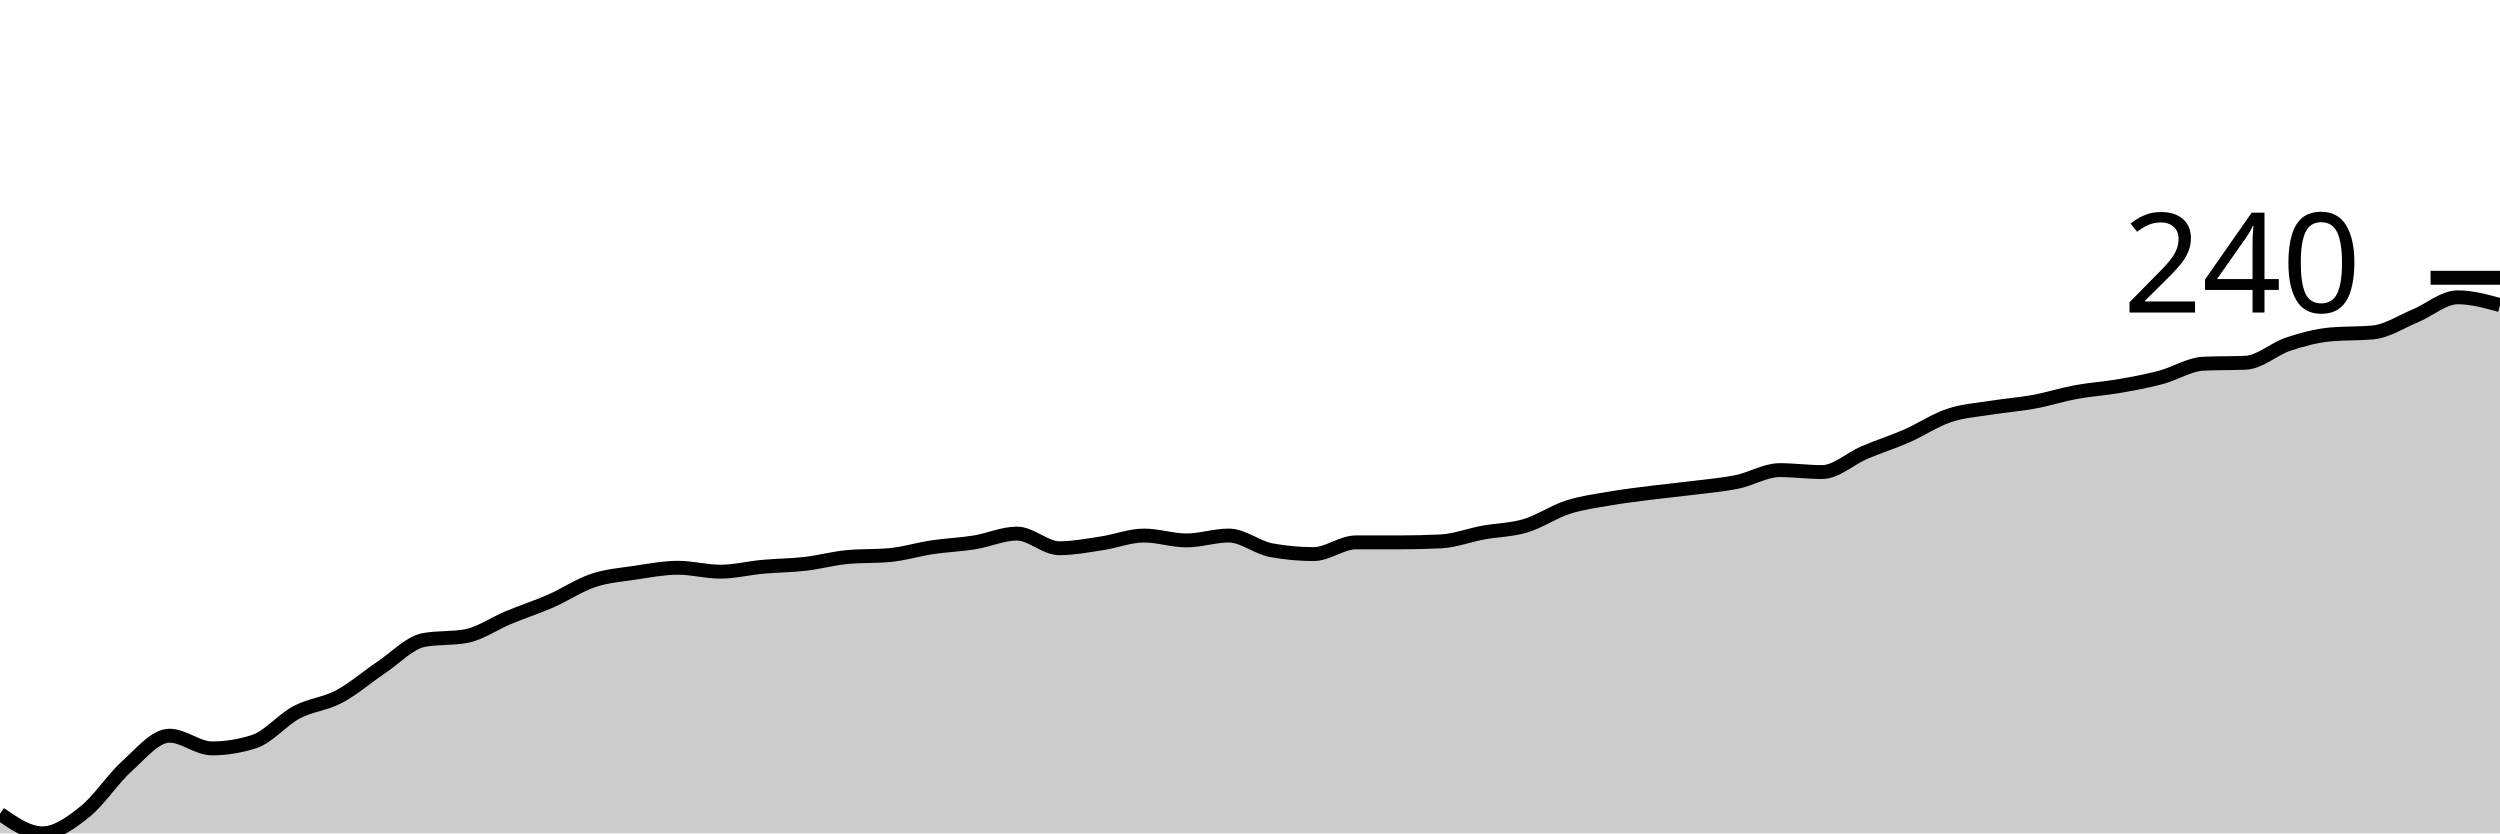
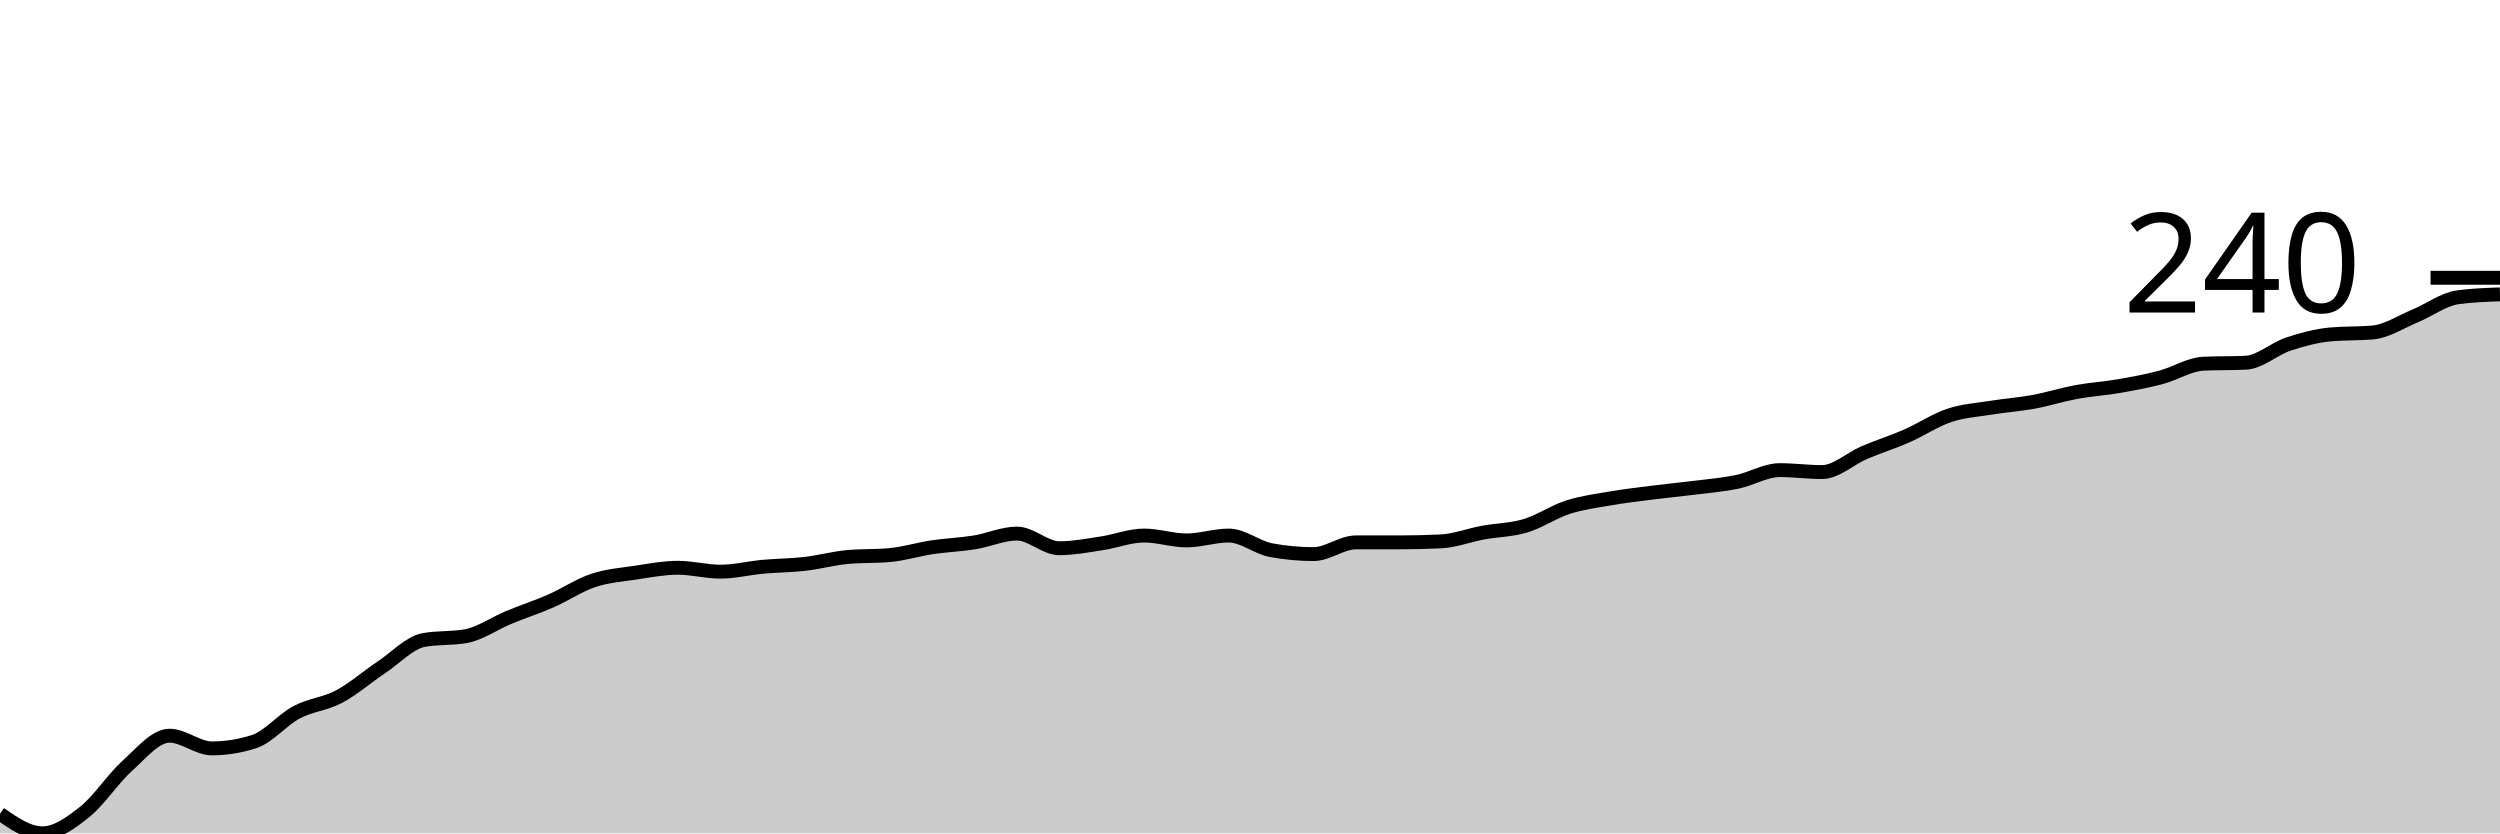
<svg xmlns="http://www.w3.org/2000/svg" viewBox="0 0 180 60">
  <g transform="translate(0,20)">
-     <path class="area" fill="rgba(0, 0, 0, 0.2)" d="M0,38.594C1.017,39.297,2.034,40,3.051,40C4.068,40,5.085,39.262,6.102,38.453C7.119,37.645,8.136,36.063,9.153,35.149C10.169,34.236,11.186,32.97,12.203,32.97C13.22,32.97,14.237,33.884,15.254,33.884C16.271,33.884,17.288,33.72,18.305,33.392C19.322,33.064,20.339,31.822,21.356,31.283C22.373,30.744,23.39,30.697,24.407,30.158C25.424,29.619,26.441,28.729,27.458,28.049C28.475,27.37,29.492,26.268,30.508,26.081C31.525,25.893,32.542,25.987,33.559,25.8C34.576,25.612,35.593,24.886,36.61,24.464C37.627,24.042,38.644,23.714,39.661,23.269C40.678,22.824,41.695,22.132,42.712,21.793C43.729,21.453,44.746,21.383,45.763,21.23C46.78,21.078,47.797,20.879,48.814,20.879C49.831,20.879,50.847,21.16,51.864,21.16C52.881,21.16,53.898,20.902,54.915,20.808C55.932,20.715,56.949,20.715,57.966,20.598C58.983,20.48,60,20.199,61.017,20.105C62.034,20.012,63.051,20.059,64.068,19.965C65.085,19.871,66.102,19.555,67.119,19.402C68.136,19.25,69.153,19.215,70.169,19.051C71.186,18.887,72.203,18.418,73.22,18.418C74.237,18.418,75.254,19.473,76.271,19.473C77.288,19.473,78.305,19.274,79.322,19.121C80.339,18.969,81.356,18.559,82.373,18.559C83.39,18.559,84.407,18.91,85.424,18.91C86.441,18.91,87.458,18.559,88.475,18.559C89.492,18.559,90.508,19.426,91.525,19.613C92.542,19.801,93.559,19.895,94.576,19.895C95.593,19.895,96.61,19.051,97.627,19.051C98.644,19.051,99.661,19.051,100.678,19.051C101.695,19.051,102.712,19.028,103.729,18.981C104.746,18.934,105.763,18.535,106.78,18.348C107.797,18.161,108.814,18.161,109.831,17.856C110.847,17.551,111.864,16.848,112.881,16.52C113.898,16.192,114.915,16.063,115.932,15.888C116.949,15.712,117.966,15.595,118.983,15.466C120,15.337,121.017,15.243,122.034,15.114C123.051,14.985,124.068,14.903,125.085,14.692C126.102,14.482,127.119,13.849,128.136,13.849C129.153,13.849,130.169,13.989,131.186,13.989C132.203,13.989,133.22,13.017,134.237,12.583C135.254,12.15,136.271,11.834,137.288,11.388C138.305,10.943,139.322,10.252,140.339,9.912C141.356,9.572,142.373,9.514,143.39,9.35C144.407,9.186,145.424,9.115,146.441,8.928C147.458,8.74,148.475,8.412,149.492,8.225C150.508,8.037,151.525,7.979,152.542,7.803C153.559,7.627,154.576,7.44,155.593,7.17C156.61,6.901,157.627,6.233,158.644,6.186C159.661,6.139,160.678,6.163,161.695,6.116C162.712,6.069,163.729,5.12,164.746,4.78C165.763,4.441,166.78,4.171,167.797,4.077C168.814,3.984,169.831,4.03,170.847,3.937C171.864,3.843,172.881,3.163,173.898,2.742C174.915,2.32,175.932,1.406,176.949,1.406C177.966,1.406,178.983,1.687,180,1.968L180,40C178.983,40,177.966,40,176.949,40C175.932,40,174.915,40,173.898,40C172.881,40,171.864,40,170.847,40C169.831,40,168.814,40,167.797,40C166.78,40,165.763,40,164.746,40C163.729,40,162.712,40,161.695,40C160.678,40,159.661,40,158.644,40C157.627,40,156.61,40,155.593,40C154.576,40,153.559,40,152.542,40C151.525,40,150.508,40,149.492,40C148.475,40,147.458,40,146.441,40C145.424,40,144.407,40,143.39,40C142.373,40,141.356,40,140.339,40C139.322,40,138.305,40,137.288,40C136.271,40,135.254,40,134.237,40C133.22,40,132.203,40,131.186,40C130.169,40,129.153,40,128.136,40C127.119,40,126.102,40,125.085,40C124.068,40,123.051,40,122.034,40C121.017,40,120,40,118.983,40C117.966,40,116.949,40,115.932,40C114.915,40,113.898,40,112.881,40C111.864,40,110.847,40,109.831,40C108.814,40,107.797,40,106.78,40C105.763,40,104.746,40,103.729,40C102.712,40,101.695,40,100.678,40C99.661,40,98.644,40,97.627,40C96.61,40,95.593,40,94.576,40C93.559,40,92.542,40,91.525,40C90.508,40,89.492,40,88.475,40C87.458,40,86.441,40,85.424,40C84.407,40,83.39,40,82.373,40C81.356,40,80.339,40,79.322,40C78.305,40,77.288,40,76.271,40C75.254,40,74.237,40,73.22,40C72.203,40,71.186,40,70.169,40C69.153,40,68.136,40,67.119,40C66.102,40,65.085,40,64.068,40C63.051,40,62.034,40,61.017,40C60,40,58.983,40,57.966,40C56.949,40,55.932,40,54.915,40C53.898,40,52.881,40,51.864,40C50.847,40,49.831,40,48.814,40C47.797,40,46.78,40,45.763,40C44.746,40,43.729,40,42.712,40C41.695,40,40.678,40,39.661,40C38.644,40,37.627,40,36.61,40C35.593,40,34.576,40,33.559,40C32.542,40,31.525,40,30.508,40C29.492,40,28.475,40,27.458,40C26.441,40,25.424,40,24.407,40C23.39,40,22.373,40,21.356,40C20.339,40,19.322,40,18.305,40C17.288,40,16.271,40,15.254,40C14.237,40,13.22,40,12.203,40C11.186,40,10.169,40,9.153,40C8.136,40,7.119,40,6.102,40C5.085,40,4.068,40,3.051,40C2.034,40,1.017,40,0,40Z" />
-     <path class="line" stroke="black" fill="none" d="M0,38.594C1.017,39.297,2.034,40,3.051,40C4.068,40,5.085,39.262,6.102,38.453C7.119,37.645,8.136,36.063,9.153,35.149C10.169,34.236,11.186,32.97,12.203,32.97C13.22,32.97,14.237,33.884,15.254,33.884C16.271,33.884,17.288,33.72,18.305,33.392C19.322,33.064,20.339,31.822,21.356,31.283C22.373,30.744,23.39,30.697,24.407,30.158C25.424,29.619,26.441,28.729,27.458,28.049C28.475,27.37,29.492,26.268,30.508,26.081C31.525,25.893,32.542,25.987,33.559,25.8C34.576,25.612,35.593,24.886,36.61,24.464C37.627,24.042,38.644,23.714,39.661,23.269C40.678,22.824,41.695,22.132,42.712,21.793C43.729,21.453,44.746,21.383,45.763,21.23C46.78,21.078,47.797,20.879,48.814,20.879C49.831,20.879,50.847,21.16,51.864,21.16C52.881,21.16,53.898,20.902,54.915,20.808C55.932,20.715,56.949,20.715,57.966,20.598C58.983,20.48,60,20.199,61.017,20.105C62.034,20.012,63.051,20.059,64.068,19.965C65.085,19.871,66.102,19.555,67.119,19.402C68.136,19.25,69.153,19.215,70.169,19.051C71.186,18.887,72.203,18.418,73.22,18.418C74.237,18.418,75.254,19.473,76.271,19.473C77.288,19.473,78.305,19.274,79.322,19.121C80.339,18.969,81.356,18.559,82.373,18.559C83.39,18.559,84.407,18.91,85.424,18.91C86.441,18.91,87.458,18.559,88.475,18.559C89.492,18.559,90.508,19.426,91.525,19.613C92.542,19.801,93.559,19.895,94.576,19.895C95.593,19.895,96.61,19.051,97.627,19.051C98.644,19.051,99.661,19.051,100.678,19.051C101.695,19.051,102.712,19.028,103.729,18.981C104.746,18.934,105.763,18.535,106.78,18.348C107.797,18.161,108.814,18.161,109.831,17.856C110.847,17.551,111.864,16.848,112.881,16.52C113.898,16.192,114.915,16.063,115.932,15.888C116.949,15.712,117.966,15.595,118.983,15.466C120,15.337,121.017,15.243,122.034,15.114C123.051,14.985,124.068,14.903,125.085,14.692C126.102,14.482,127.119,13.849,128.136,13.849C129.153,13.849,130.169,13.989,131.186,13.989C132.203,13.989,133.22,13.017,134.237,12.583C135.254,12.15,136.271,11.834,137.288,11.388C138.305,10.943,139.322,10.252,140.339,9.912C141.356,9.572,142.373,9.514,143.39,9.35C144.407,9.186,145.424,9.115,146.441,8.928C147.458,8.74,148.475,8.412,149.492,8.225C150.508,8.037,151.525,7.979,152.542,7.803C153.559,7.627,154.576,7.44,155.593,7.17C156.61,6.901,157.627,6.233,158.644,6.186C159.661,6.139,160.678,6.163,161.695,6.116C162.712,6.069,163.729,5.12,164.746,4.78C165.763,4.441,166.78,4.171,167.797,4.077C168.814,3.984,169.831,4.03,170.847,3.937C171.864,3.843,172.881,3.163,173.898,2.742C174.915,2.32,175.932,1.406,176.949,1.406C177.966,1.406,178.983,1.687,180,1.968" />
+     <path class="area" fill="rgba(0, 0, 0, 0.2)" d="M0,38.594C1.017,39.297,2.034,40,3.051,40C4.068,40,5.085,39.262,6.102,38.453C7.119,37.645,8.136,36.063,9.153,35.149C10.169,34.236,11.186,32.97,12.203,32.97C13.22,32.97,14.237,33.884,15.254,33.884C16.271,33.884,17.288,33.72,18.305,33.392C19.322,33.064,20.339,31.822,21.356,31.283C22.373,30.744,23.39,30.697,24.407,30.158C25.424,29.619,26.441,28.729,27.458,28.049C28.475,27.37,29.492,26.268,30.508,26.081C31.525,25.893,32.542,25.987,33.559,25.8C34.576,25.612,35.593,24.886,36.61,24.464C37.627,24.042,38.644,23.714,39.661,23.269C40.678,22.824,41.695,22.132,42.712,21.793C43.729,21.453,44.746,21.383,45.763,21.23C46.78,21.078,47.797,20.879,48.814,20.879C49.831,20.879,50.847,21.16,51.864,21.16C52.881,21.16,53.898,20.902,54.915,20.808C55.932,20.715,56.949,20.715,57.966,20.598C58.983,20.48,60,20.199,61.017,20.105C62.034,20.012,63.051,20.059,64.068,19.965C65.085,19.871,66.102,19.555,67.119,19.402C68.136,19.25,69.153,19.215,70.169,19.051C71.186,18.887,72.203,18.418,73.22,18.418C74.237,18.418,75.254,19.473,76.271,19.473C77.288,19.473,78.305,19.274,79.322,19.121C80.339,18.969,81.356,18.559,82.373,18.559C83.39,18.559,84.407,18.91,85.424,18.91C86.441,18.91,87.458,18.559,88.475,18.559C89.492,18.559,90.508,19.426,91.525,19.613C92.542,19.801,93.559,19.895,94.576,19.895C95.593,19.895,96.61,19.051,97.627,19.051C98.644,19.051,99.661,19.051,100.678,19.051C101.695,19.051,102.712,19.028,103.729,18.981C104.746,18.934,105.763,18.535,106.78,18.348C107.797,18.161,108.814,18.161,109.831,17.856C110.847,17.551,111.864,16.848,112.881,16.52C113.898,16.192,114.915,16.063,115.932,15.888C116.949,15.712,117.966,15.595,118.983,15.466C120,15.337,121.017,15.243,122.034,15.114C123.051,14.985,124.068,14.903,125.085,14.692C126.102,14.482,127.119,13.849,128.136,13.849C129.153,13.849,130.169,13.989,131.186,13.989C132.203,13.989,133.22,13.017,134.237,12.583C135.254,12.15,136.271,11.834,137.288,11.388C138.305,10.943,139.322,10.252,140.339,9.912C141.356,9.572,142.373,9.514,143.39,9.35C144.407,9.186,145.424,9.115,146.441,8.928C147.458,8.74,148.475,8.412,149.492,8.225C150.508,8.037,151.525,7.979,152.542,7.803C153.559,7.627,154.576,7.44,155.593,7.17C156.61,6.901,157.627,6.233,158.644,6.186C159.661,6.139,160.678,6.163,161.695,6.116C162.712,6.069,163.729,5.12,164.746,4.78C165.763,4.441,166.78,4.171,167.797,4.077C168.814,3.984,169.831,4.03,170.847,3.937C171.864,3.843,172.881,3.163,173.898,2.742C174.915,2.32,175.932,1.547,176.949,1.406C177.966,1.265,178.983,1.23,180,1.195L180,40C178.983,40,177.966,40,176.949,40C175.932,40,174.915,40,173.898,40C172.881,40,171.864,40,170.847,40C169.831,40,168.814,40,167.797,40C166.78,40,165.763,40,164.746,40C163.729,40,162.712,40,161.695,40C160.678,40,159.661,40,158.644,40C157.627,40,156.61,40,155.593,40C154.576,40,153.559,40,152.542,40C151.525,40,150.508,40,149.492,40C148.475,40,147.458,40,146.441,40C145.424,40,144.407,40,143.39,40C142.373,40,141.356,40,140.339,40C139.322,40,138.305,40,137.288,40C136.271,40,135.254,40,134.237,40C133.22,40,132.203,40,131.186,40C130.169,40,129.153,40,128.136,40C127.119,40,126.102,40,125.085,40C124.068,40,123.051,40,122.034,40C121.017,40,120,40,118.983,40C117.966,40,116.949,40,115.932,40C114.915,40,113.898,40,112.881,40C111.864,40,110.847,40,109.831,40C108.814,40,107.797,40,106.78,40C105.763,40,104.746,40,103.729,40C102.712,40,101.695,40,100.678,40C99.661,40,98.644,40,97.627,40C96.61,40,95.593,40,94.576,40C93.559,40,92.542,40,91.525,40C90.508,40,89.492,40,88.475,40C87.458,40,86.441,40,85.424,40C84.407,40,83.39,40,82.373,40C81.356,40,80.339,40,79.322,40C78.305,40,77.288,40,76.271,40C75.254,40,74.237,40,73.22,40C72.203,40,71.186,40,70.169,40C69.153,40,68.136,40,67.119,40C66.102,40,65.085,40,64.068,40C63.051,40,62.034,40,61.017,40C60,40,58.983,40,57.966,40C56.949,40,55.932,40,54.915,40C53.898,40,52.881,40,51.864,40C50.847,40,49.831,40,48.814,40C47.797,40,46.78,40,45.763,40C44.746,40,43.729,40,42.712,40C41.695,40,40.678,40,39.661,40C38.644,40,37.627,40,36.61,40C35.593,40,34.576,40,33.559,40C32.542,40,31.525,40,30.508,40C29.492,40,28.475,40,27.458,40C26.441,40,25.424,40,24.407,40C23.39,40,22.373,40,21.356,40C20.339,40,19.322,40,18.305,40C17.288,40,16.271,40,15.254,40C14.237,40,13.22,40,12.203,40C11.186,40,10.169,40,9.153,40C8.136,40,7.119,40,6.102,40C5.085,40,4.068,40,3.051,40C2.034,40,1.017,40,0,40Z" />
+     <path class="line" stroke="black" fill="none" d="M0,38.594C1.017,39.297,2.034,40,3.051,40C4.068,40,5.085,39.262,6.102,38.453C7.119,37.645,8.136,36.063,9.153,35.149C10.169,34.236,11.186,32.97,12.203,32.97C13.22,32.97,14.237,33.884,15.254,33.884C16.271,33.884,17.288,33.72,18.305,33.392C19.322,33.064,20.339,31.822,21.356,31.283C22.373,30.744,23.39,30.697,24.407,30.158C25.424,29.619,26.441,28.729,27.458,28.049C28.475,27.37,29.492,26.268,30.508,26.081C31.525,25.893,32.542,25.987,33.559,25.8C34.576,25.612,35.593,24.886,36.61,24.464C37.627,24.042,38.644,23.714,39.661,23.269C40.678,22.824,41.695,22.132,42.712,21.793C43.729,21.453,44.746,21.383,45.763,21.23C46.78,21.078,47.797,20.879,48.814,20.879C49.831,20.879,50.847,21.16,51.864,21.16C52.881,21.16,53.898,20.902,54.915,20.808C55.932,20.715,56.949,20.715,57.966,20.598C58.983,20.48,60,20.199,61.017,20.105C62.034,20.012,63.051,20.059,64.068,19.965C65.085,19.871,66.102,19.555,67.119,19.402C68.136,19.25,69.153,19.215,70.169,19.051C71.186,18.887,72.203,18.418,73.22,18.418C74.237,18.418,75.254,19.473,76.271,19.473C77.288,19.473,78.305,19.274,79.322,19.121C80.339,18.969,81.356,18.559,82.373,18.559C83.39,18.559,84.407,18.91,85.424,18.91C86.441,18.91,87.458,18.559,88.475,18.559C89.492,18.559,90.508,19.426,91.525,19.613C92.542,19.801,93.559,19.895,94.576,19.895C95.593,19.895,96.61,19.051,97.627,19.051C98.644,19.051,99.661,19.051,100.678,19.051C101.695,19.051,102.712,19.028,103.729,18.981C104.746,18.934,105.763,18.535,106.78,18.348C107.797,18.161,108.814,18.161,109.831,17.856C110.847,17.551,111.864,16.848,112.881,16.52C113.898,16.192,114.915,16.063,115.932,15.888C116.949,15.712,117.966,15.595,118.983,15.466C120,15.337,121.017,15.243,122.034,15.114C123.051,14.985,124.068,14.903,125.085,14.692C126.102,14.482,127.119,13.849,128.136,13.849C129.153,13.849,130.169,13.989,131.186,13.989C132.203,13.989,133.22,13.017,134.237,12.583C135.254,12.15,136.271,11.834,137.288,11.388C138.305,10.943,139.322,10.252,140.339,9.912C141.356,9.572,142.373,9.514,143.39,9.35C144.407,9.186,145.424,9.115,146.441,8.928C147.458,8.74,148.475,8.412,149.492,8.225C150.508,8.037,151.525,7.979,152.542,7.803C153.559,7.627,154.576,7.44,155.593,7.17C156.61,6.901,157.627,6.233,158.644,6.186C159.661,6.139,160.678,6.163,161.695,6.116C162.712,6.069,163.729,5.12,164.746,4.78C165.763,4.441,166.78,4.171,167.797,4.077C168.814,3.984,169.831,4.03,170.847,3.937C171.864,3.843,172.881,3.163,173.898,2.742C174.915,2.32,175.932,1.547,176.949,1.406C177.966,1.265,178.983,1.23,180,1.195" />
    <path class="axis-ceiling" stroke-width="1" stroke="black" fill="none" d="M175,0L180,0" />
    <text class="axis-ceiling-label" font-family="sans-serif" text-anchor="end" font-size="10px" x="170" y="2.5">240</text>
  </g>
</svg>
